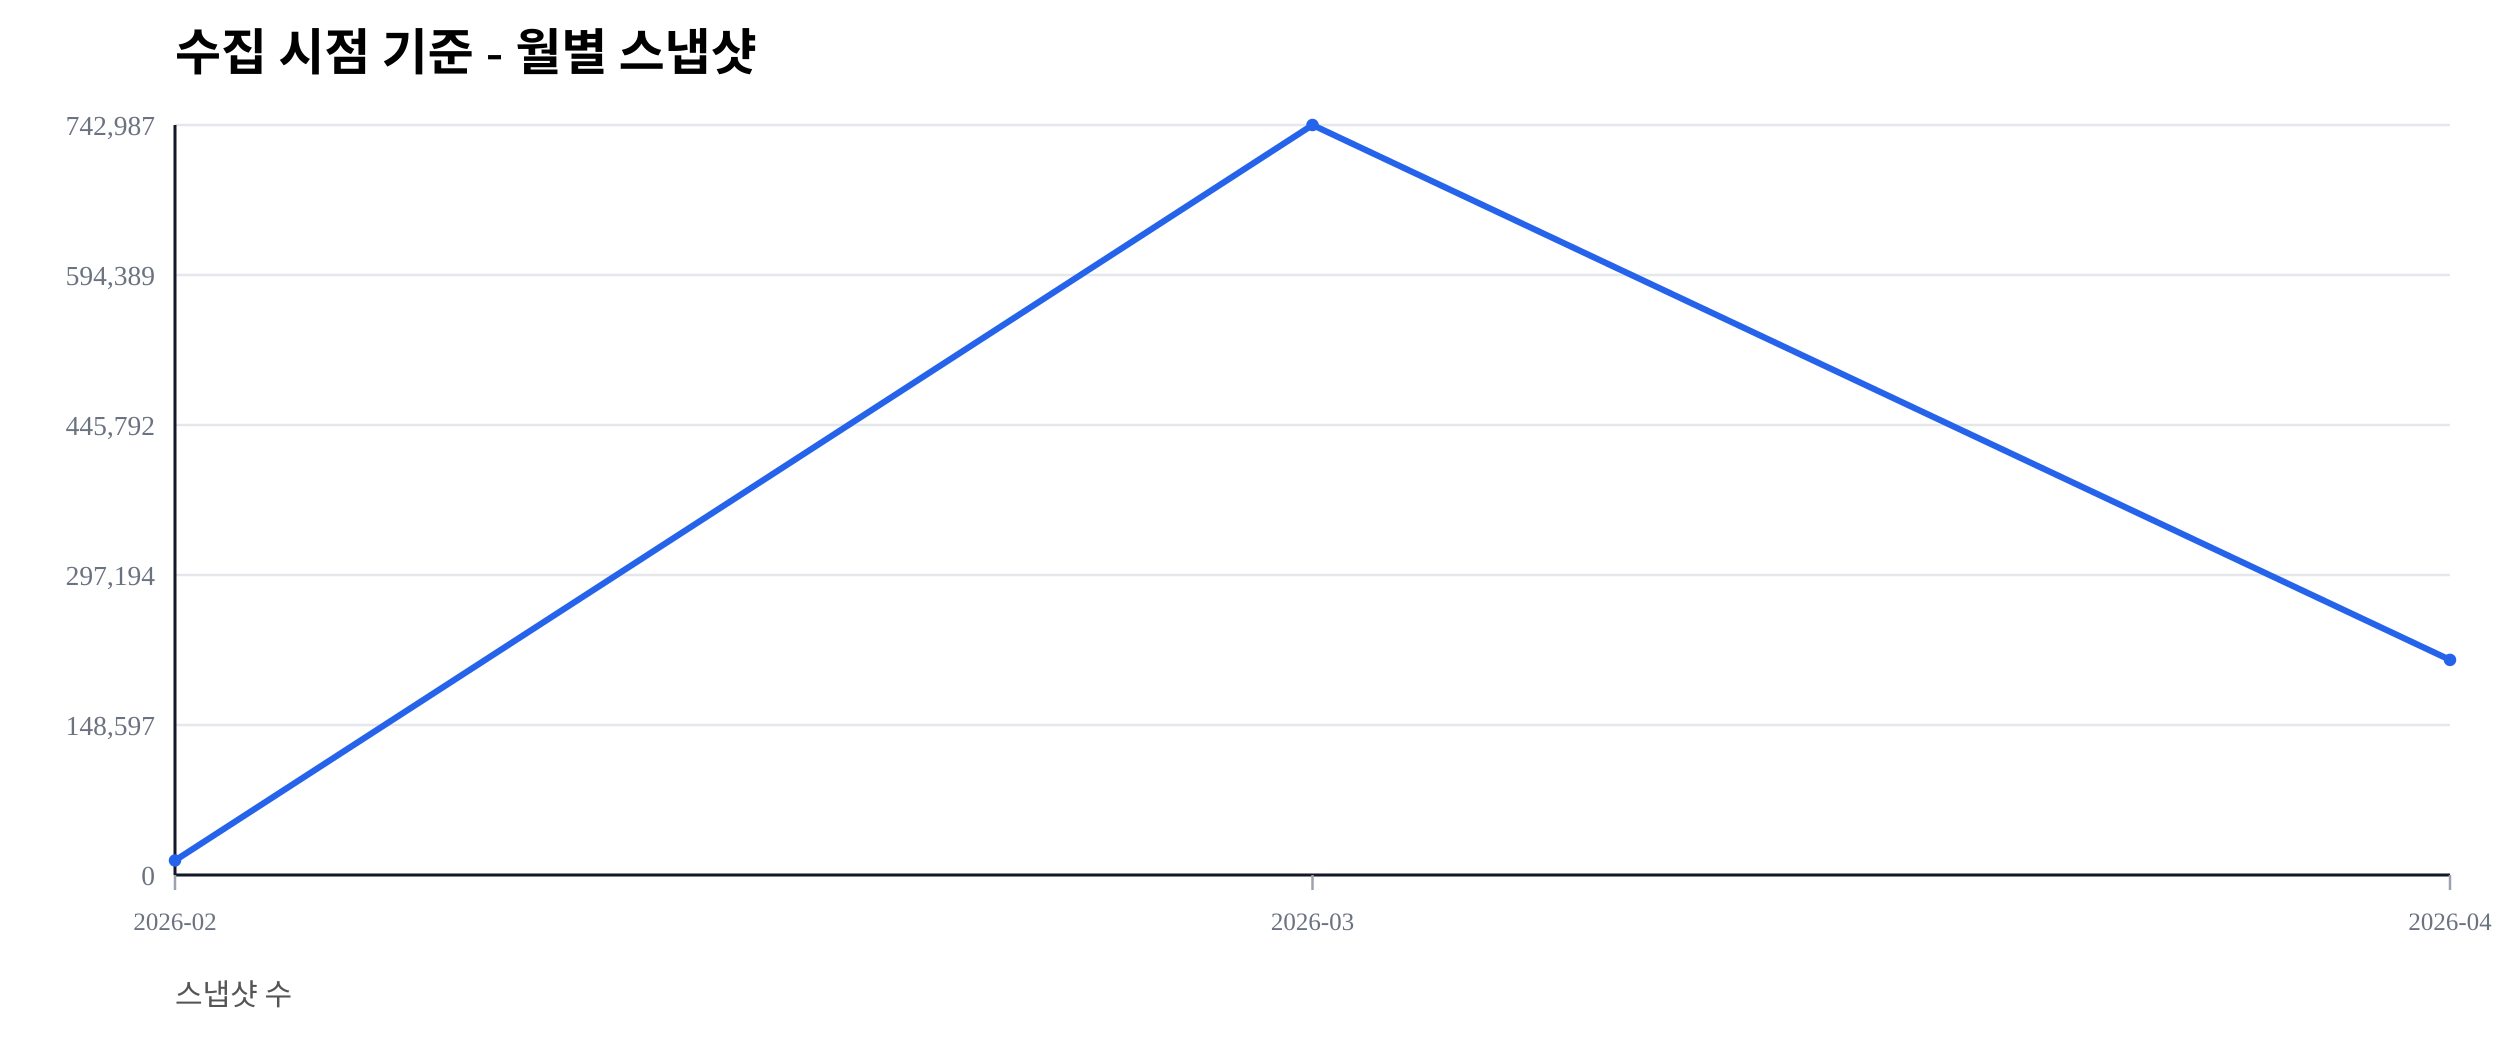
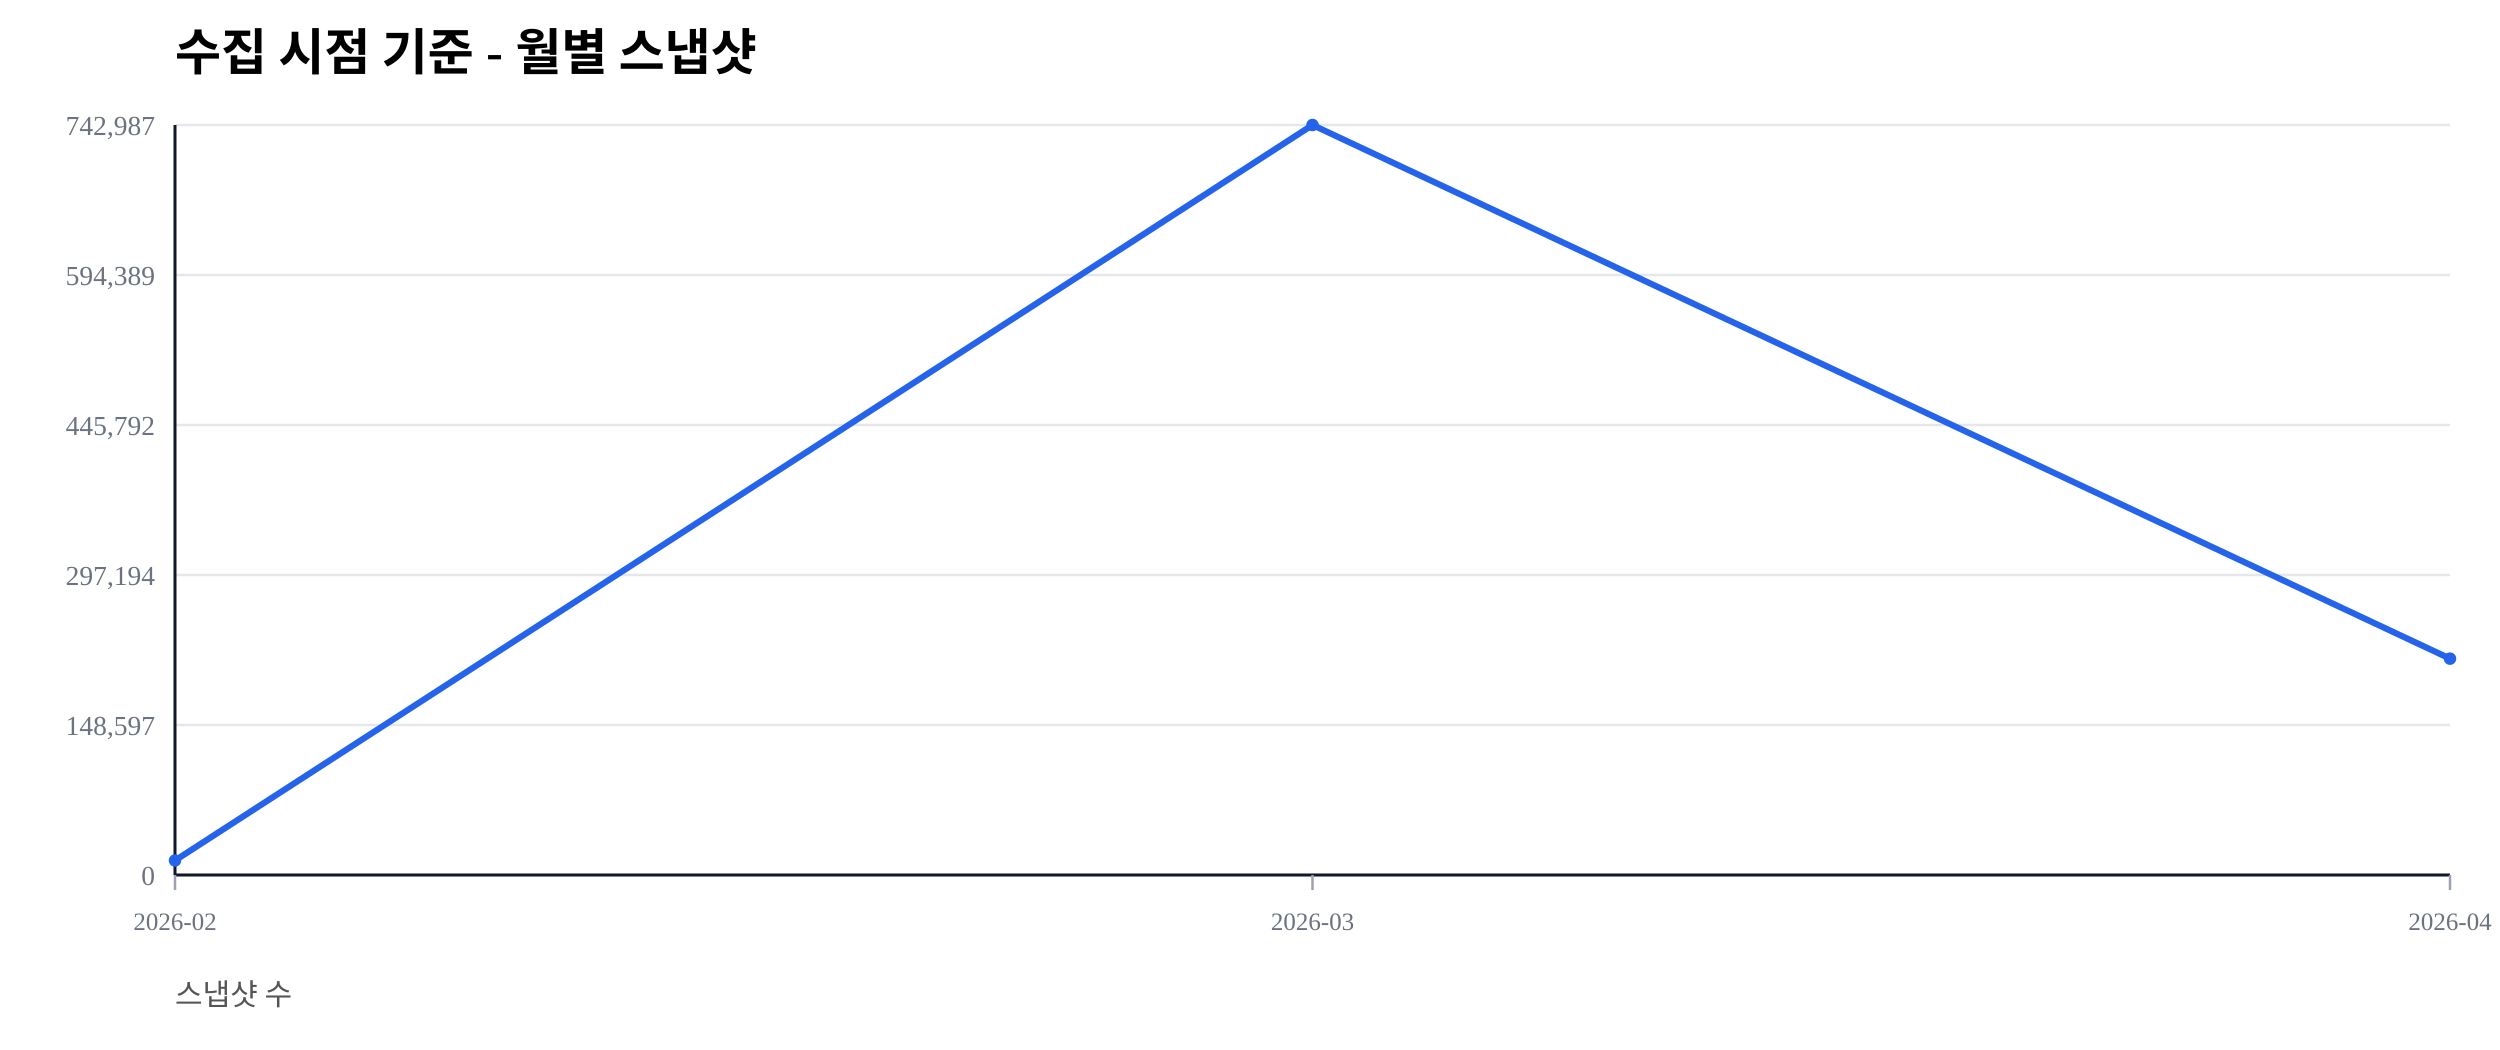
<svg xmlns="http://www.w3.org/2000/svg" width="1000" height="420" viewBox="0 0 1000 420">
  <rect width="100%" height="100%" fill="#ffffff" />
  <text x="70" y="28" font-size="20" font-weight="600">수집 시점 기준 - 월별 스냅샷</text>
  <text x="70" y="402" font-size="12" fill="#555">스냅샷 수</text>
  <line x1="70" y1="350.00" x2="980" y2="350.00" stroke="#e5e7eb" stroke-width="1" />
  <text x="62" y="354.00" font-size="11" fill="#6b7280" text-anchor="end">0</text>
  <line x1="70" y1="290.00" x2="980" y2="290.00" stroke="#e5e7eb" stroke-width="1" />
  <text x="62" y="294.00" font-size="11" fill="#6b7280" text-anchor="end">148,597</text>
  <line x1="70" y1="230.00" x2="980" y2="230.00" stroke="#e5e7eb" stroke-width="1" />
  <text x="62" y="234.00" font-size="11" fill="#6b7280" text-anchor="end">297,194</text>
  <line x1="70" y1="170.00" x2="980" y2="170.00" stroke="#e5e7eb" stroke-width="1" />
  <text x="62" y="174.00" font-size="11" fill="#6b7280" text-anchor="end">445,792</text>
  <line x1="70" y1="110.00" x2="980" y2="110.00" stroke="#e5e7eb" stroke-width="1" />
  <text x="62" y="114.00" font-size="11" fill="#6b7280" text-anchor="end">594,389</text>
  <line x1="70" y1="50.00" x2="980" y2="50.00" stroke="#e5e7eb" stroke-width="1" />
  <text x="62" y="54.00" font-size="11" fill="#6b7280" text-anchor="end">742,987</text>
  <line x1="70" y1="350" x2="980" y2="350" stroke="#111827" stroke-width="1.2" />
  <line x1="70" y1="50" x2="70" y2="350" stroke="#111827" stroke-width="1.2" />
  <line x1="70.00" y1="350" x2="70.00" y2="356" stroke="#9ca3af" stroke-width="1" />
  <text x="70.00" y="372" font-size="10" fill="#6b7280" text-anchor="middle">2026-02</text>
  <line x1="525.00" y1="350" x2="525.00" y2="356" stroke="#9ca3af" stroke-width="1" />
  <text x="525.00" y="372" font-size="10" fill="#6b7280" text-anchor="middle">2026-03</text>
  <line x1="980.00" y1="350" x2="980.00" y2="356" stroke="#9ca3af" stroke-width="1" />
  <text x="980.00" y="372" font-size="10" fill="#6b7280" text-anchor="middle">2026-04</text>
-   <polyline fill="none" stroke="#2563eb" stroke-width="2.5" points="70.00,344.19 525.00,50.00 980.00,263.96" />
+   <polyline fill="none" stroke="#2563eb" stroke-width="2.5" points="70.00,344.19 525.00,50.00 980.00,263.46" />
  <circle cx="70.00" cy="344.19" r="2.5" fill="#2563eb" />
  <circle cx="525.00" cy="50.00" r="2.5" fill="#2563eb" />
-   <circle cx="980.00" cy="263.96" r="2.5" fill="#2563eb" />
+   <circle cx="980.00" cy="263.46" r="2.5" fill="#2563eb" />
</svg>
